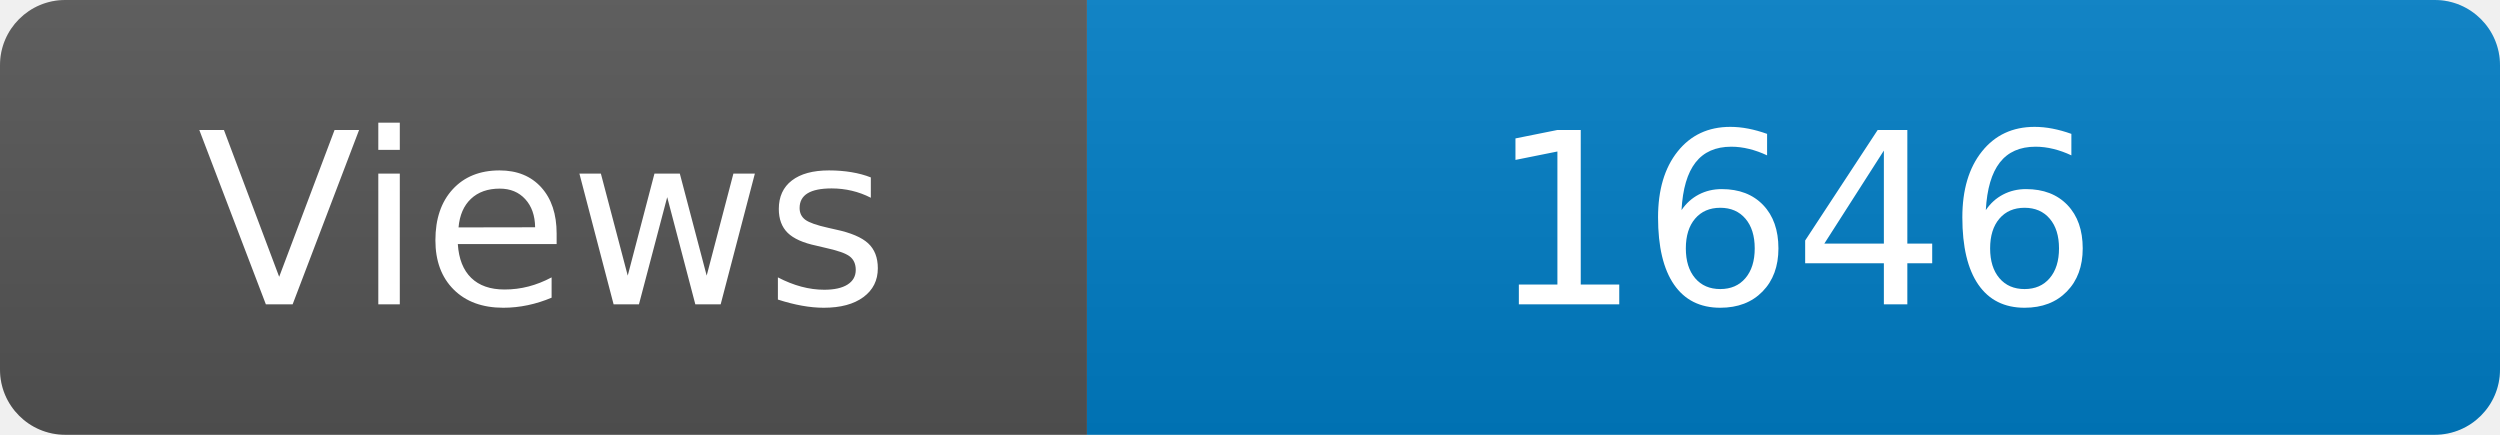
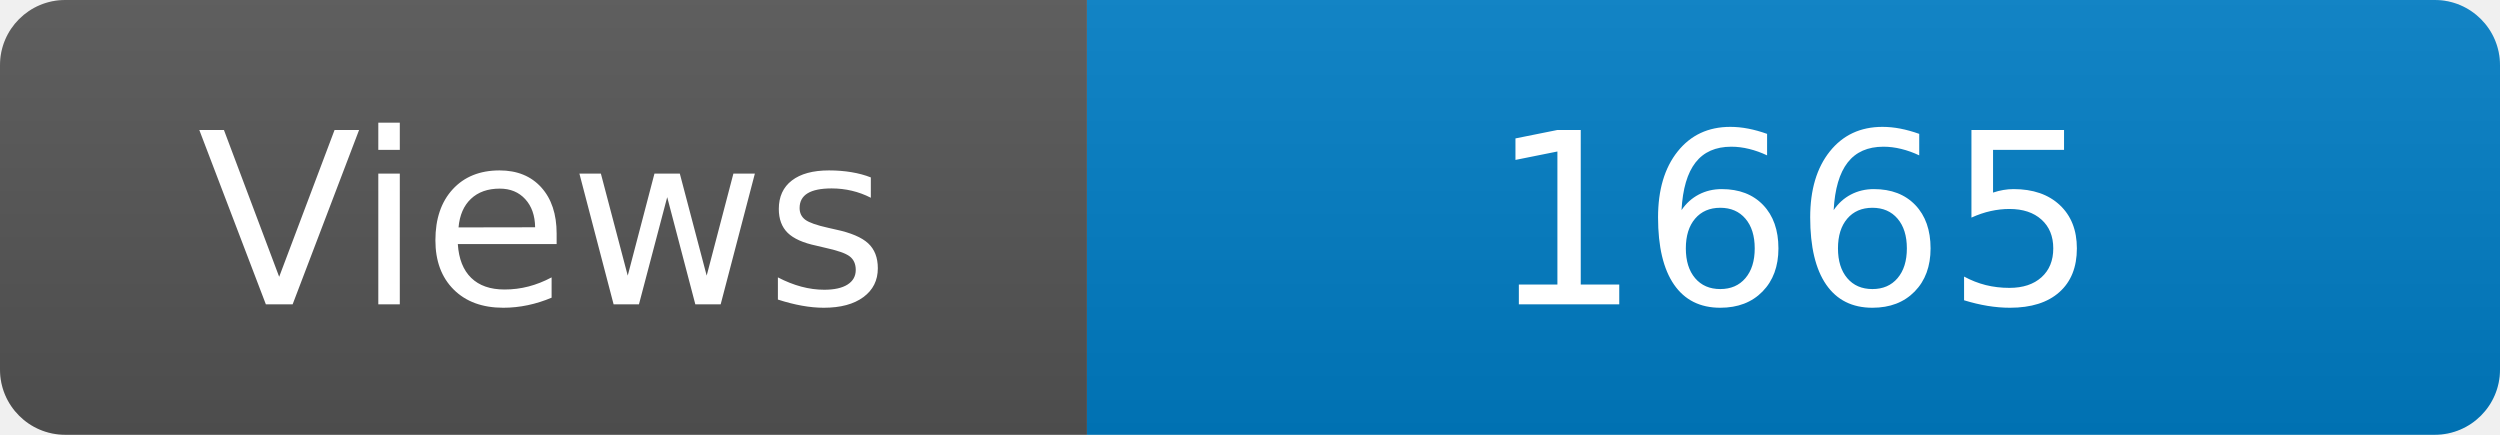
<svg xmlns="http://www.w3.org/2000/svg" width="115" height="20" role="img" aria-label="Maintained?: yes">
  <linearGradient id="s" x2="0" y2="100%">
    <stop offset="0" stop-color="#bbb" stop-opacity=".1" />
    <stop offset="1" stop-opacity=".1" />
  </linearGradient>
  <clipPath id="r">
    <rect width="115" height="20" rx="3" fill="#fff" />
  </clipPath>
  <g clip-path="url(#r)">
    <rect width="50" height="20" fill="#555" />
    <rect x="50" width="160" height="20" fill="#007ec6" />
    <rect width="115" height="20" fill="url(#s)" />
  </g>
  <g fill="#fff" text-anchor="middle" font-family="Verdana,Geneva,DejaVu Sans,sans-serif" font-size="110">
    <text x="250" y="140" transform="scale(.1)" fill="#fff">Views</text>
-     <text x="825" y="140" transform="scale(.1)" fill="#fff">1646</text>
+     <text x="825" y="140" transform="scale(.1)" fill="#fff">1665</text>
  </g>
</svg>
